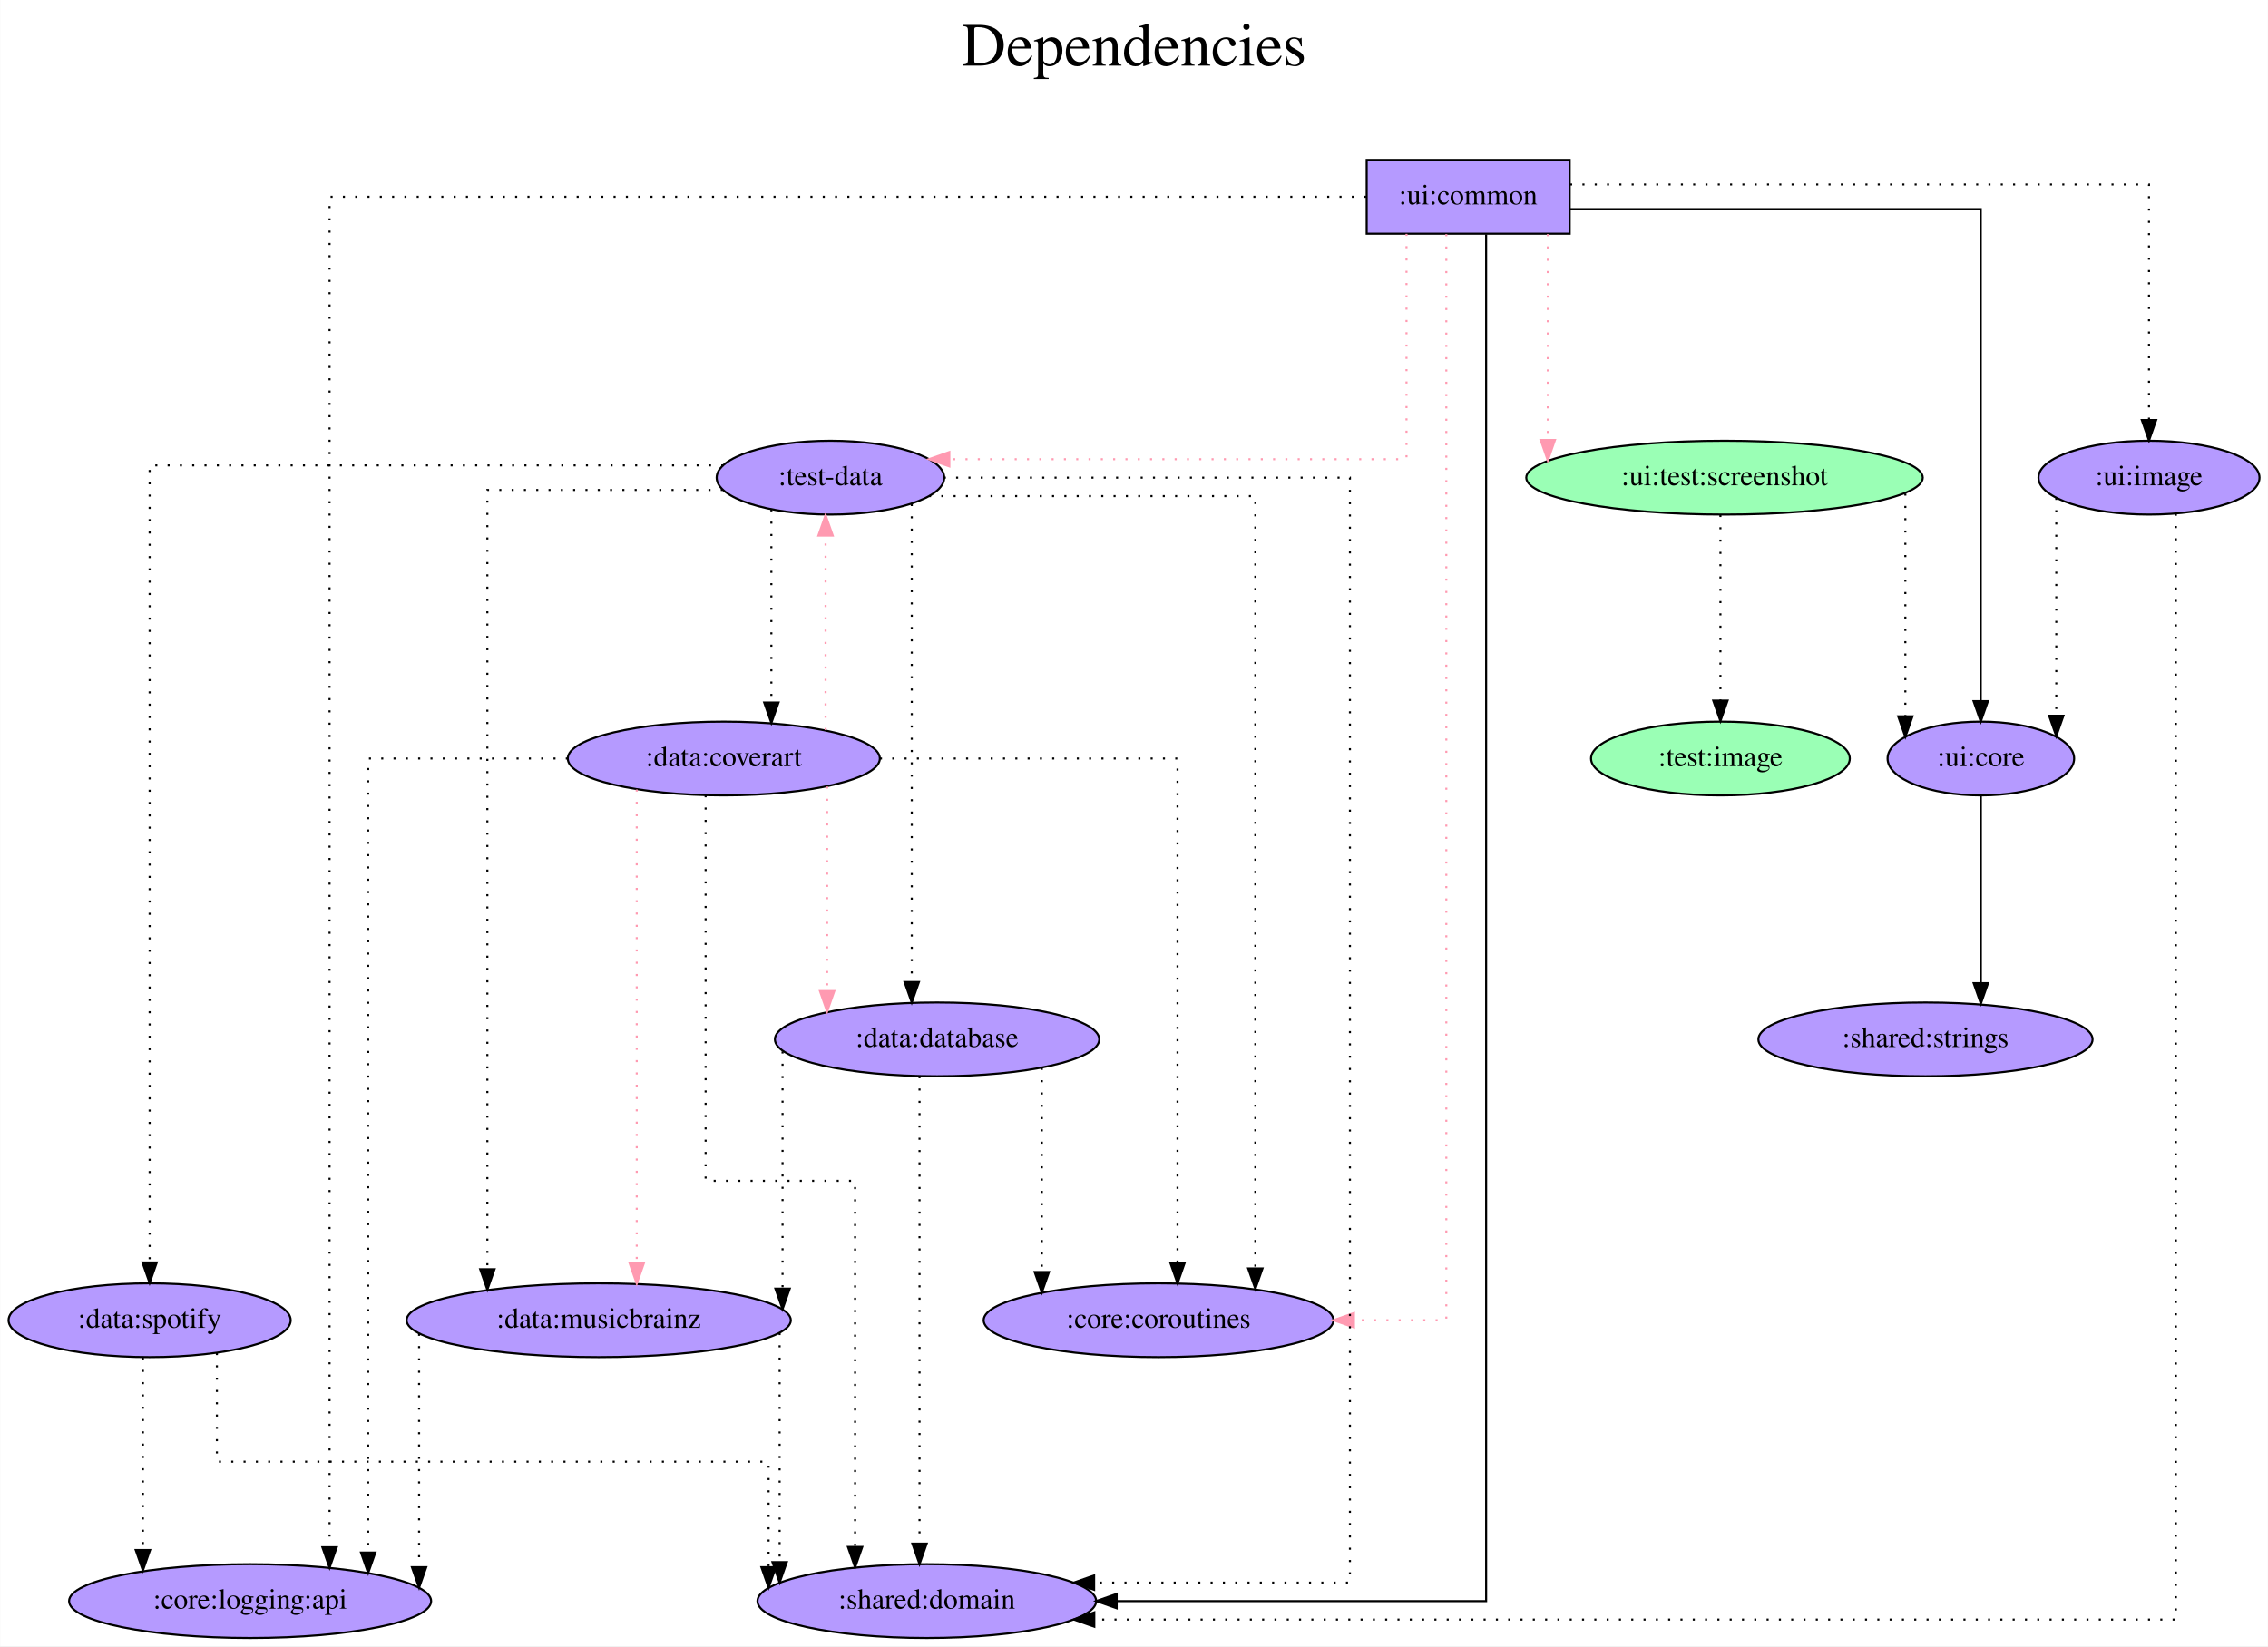
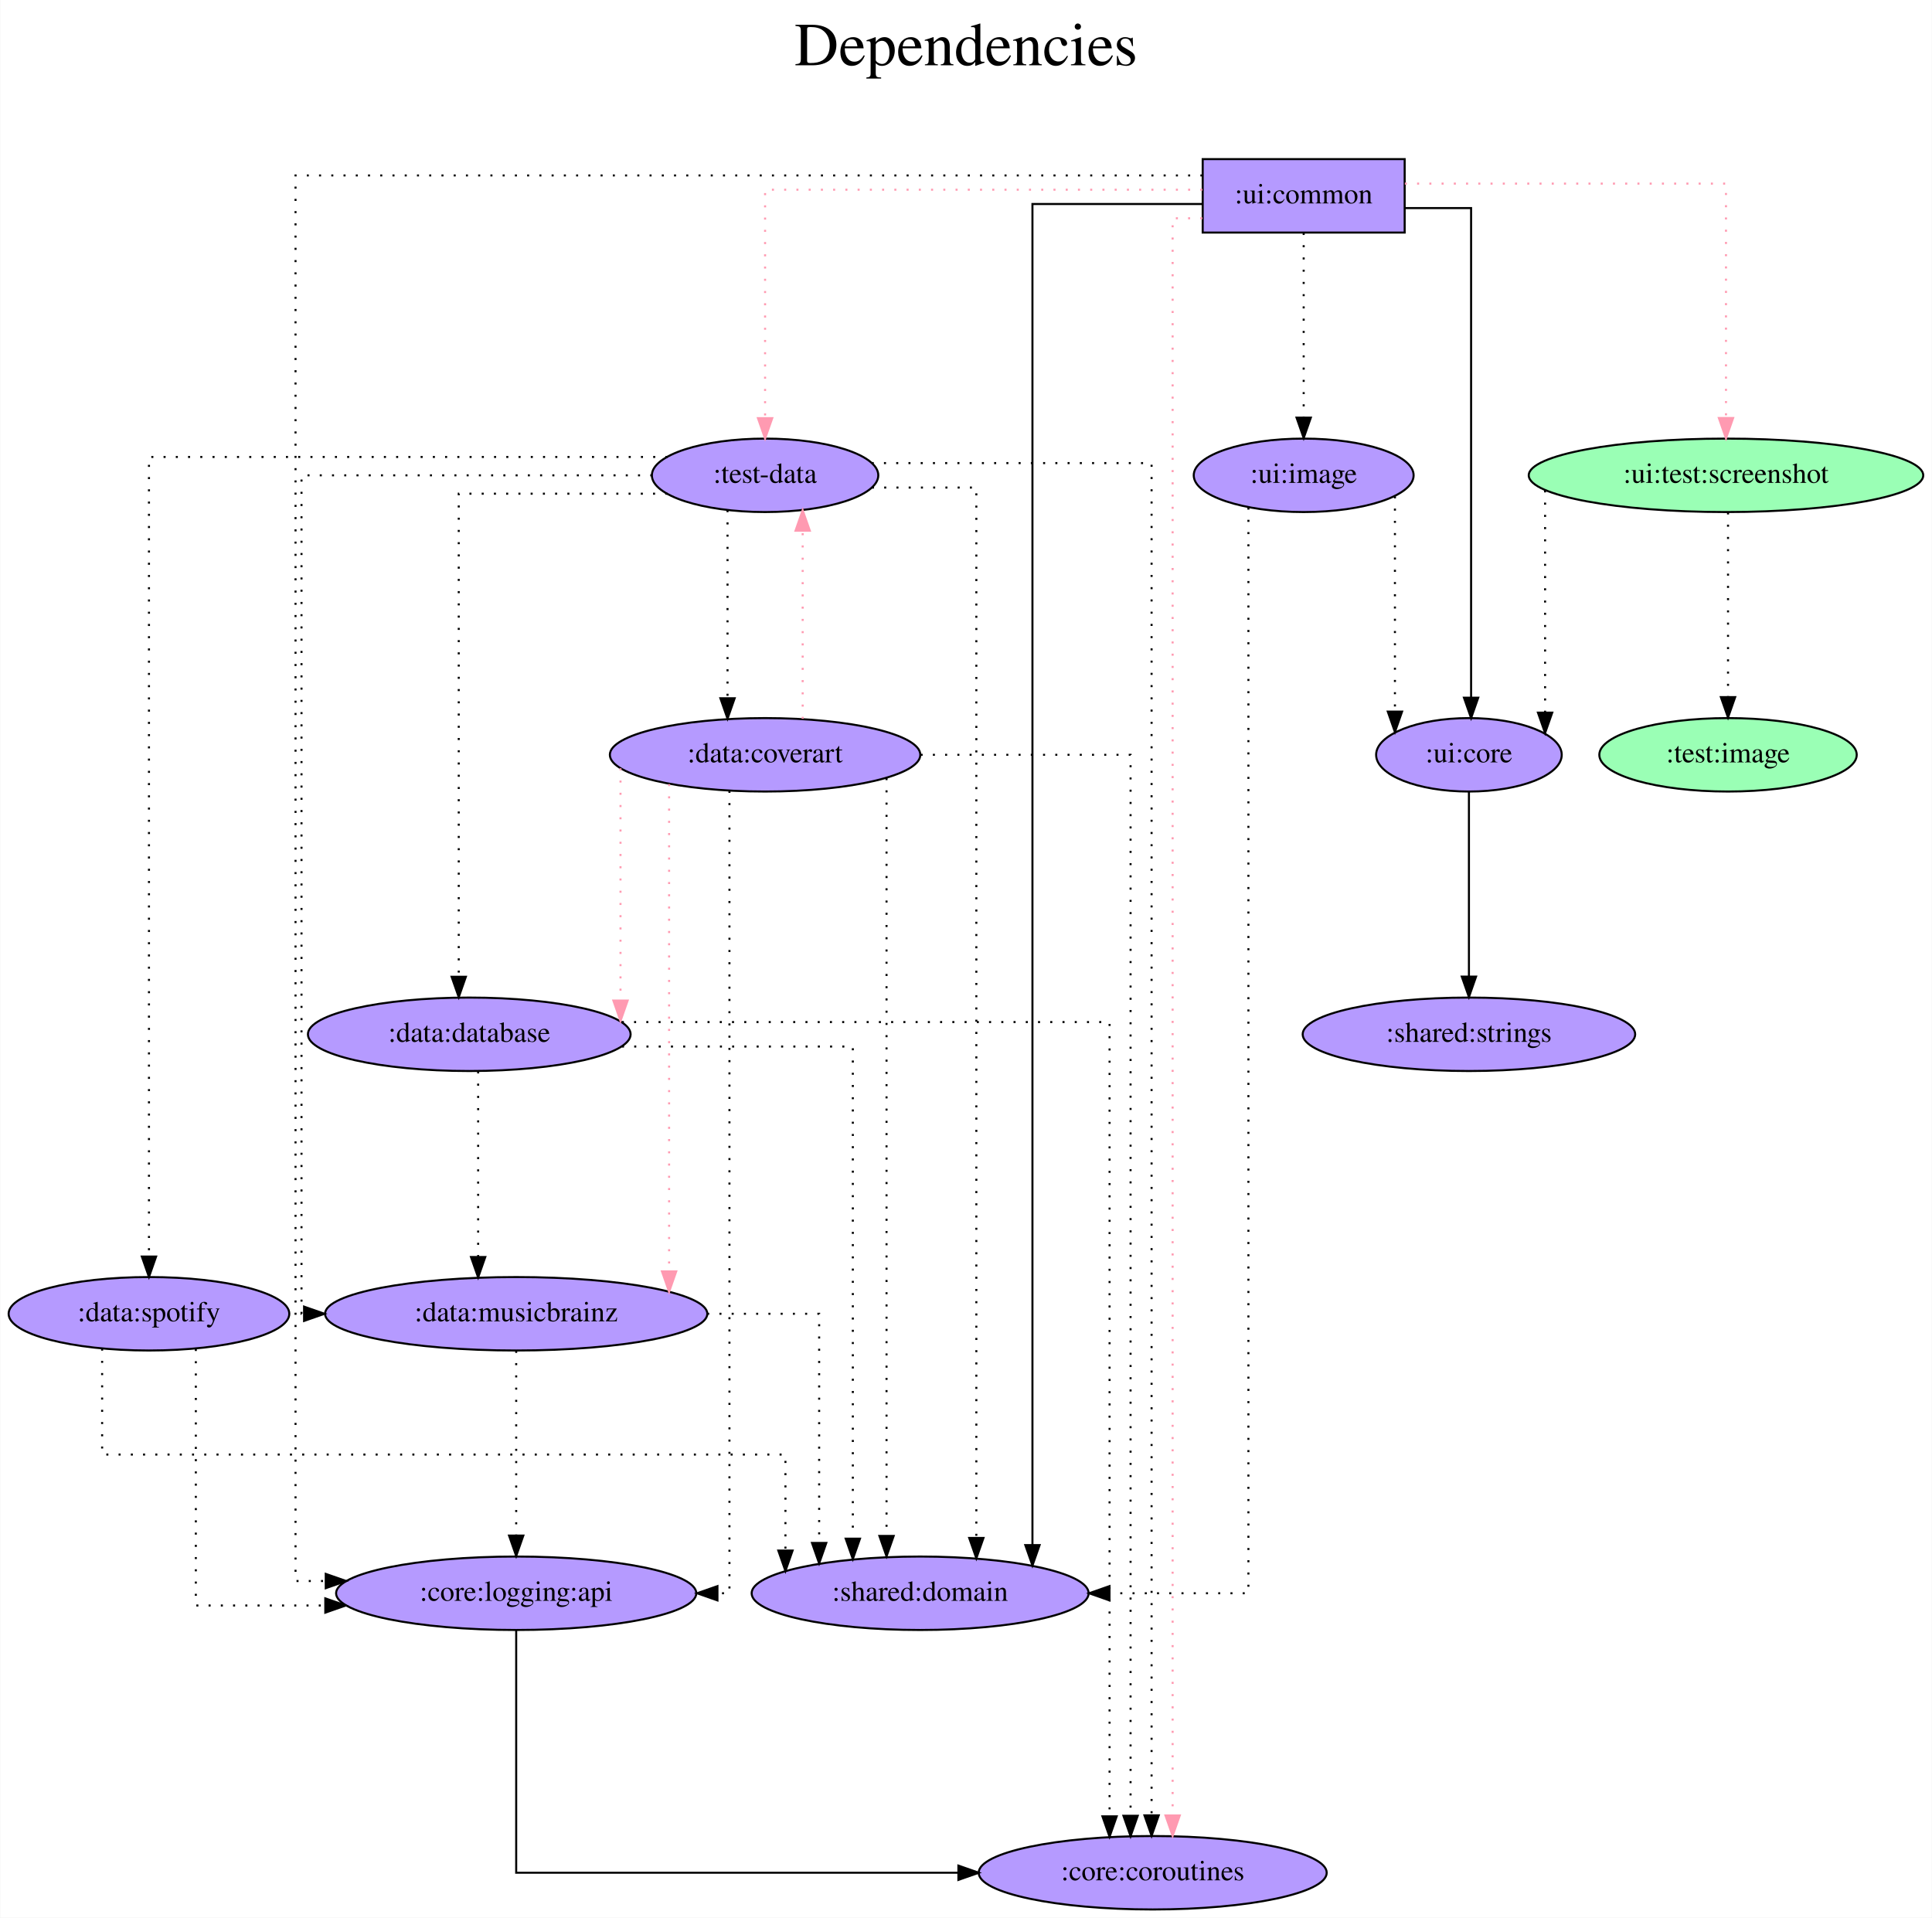
- <svg xmlns="http://www.w3.org/2000/svg" width="1106pt" height="803pt" viewBox="0.00 0.00 1105.84 803.00">
-   <g id="graph0" class="graph" transform="scale(1 1) rotate(0) translate(4 799)">
-     <polygon fill="white" stroke="transparent" points="-4,4 -4,-799 1101.84,-799 1101.84,4 -4,4" />
-     <text text-anchor="middle" x="548.92" y="-767" font-family="Times,serif" font-size="30.00">Dependencies</text>
-     <text text-anchor="middle" x="548.92" y="-734" font-family="Times,serif" font-size="30.00"> </text>
+ <svg xmlns="http://www.w3.org/2000/svg" width="947pt" height="940pt" viewBox="0.00 0.00 946.74 940.00">
+   <g id="graph0" class="graph" transform="scale(1 1) rotate(0) translate(4 936)">
+     <polygon fill="white" stroke="transparent" points="-4,4 -4,-936 942.74,-936 942.74,4 -4,4" />
+     <text text-anchor="middle" x="469.37" y="-904" font-family="Times,serif" font-size="30.00">Dependencies</text>
+     <text text-anchor="middle" x="469.37" y="-871" font-family="Times,serif" font-size="30.00"> </text>
    <g id="node1" class="node">
-       <polygon fill="#b59aff" stroke="black" points="761.39,-721 662.39,-721 662.39,-685 761.39,-685 761.39,-721" />
-       <text text-anchor="middle" x="711.89" y="-699.3" font-family="Times,serif" font-size="14.00">:ui:common</text>
+       <polygon fill="#b59aff" stroke="black" points="684.39,-858 585.39,-858 585.39,-822 684.39,-822 684.39,-858" />
+       <text text-anchor="middle" x="634.89" y="-836.3" font-family="Times,serif" font-size="14.00">:ui:common</text>
    </g>
    <g id="node2" class="node">
-       <ellipse fill="#b59aff" stroke="black" cx="400.89" cy="-566" rx="55.49" ry="18" />
-       <text text-anchor="middle" x="400.89" y="-562.3" font-family="Times,serif" font-size="14.00">:test-data</text>
+       <ellipse fill="#b59aff" stroke="black" cx="370.89" cy="-703" rx="55.49" ry="18" />
+       <text text-anchor="middle" x="370.89" y="-699.3" font-family="Times,serif" font-size="14.00">:test-data</text>
    </g>
    <g id="edge1" class="edge">
-       <path fill="none" stroke="#ff9ab1" stroke-dasharray="1,5" d="M681.81,-684.93C681.81,-649.65 681.81,-575 681.81,-575 681.81,-575 458.87,-575 458.87,-575" />
-       <polygon fill="#ff9ab1" stroke="#ff9ab1" points="458.87,-571.5 448.87,-575 458.87,-578.5 458.87,-571.5" />
+       <path fill="none" stroke="#ff9ab1" stroke-dasharray="1,5" d="M585.24,-843C508.76,-843 370.89,-843 370.89,-843 370.89,-843 370.89,-731.02 370.89,-731.02" />
+       <polygon fill="#ff9ab1" stroke="#ff9ab1" points="374.39,-731.02 370.89,-721.02 367.39,-731.02 374.39,-731.02" />
    </g>
    <g id="node3" class="node">
-       <ellipse fill="#9affb5" stroke="black" cx="836.89" cy="-566" rx="96.68" ry="18" />
-       <text text-anchor="middle" x="836.89" y="-562.3" font-family="Times,serif" font-size="14.00">:ui:test:screenshot</text>
+       <ellipse fill="#9affb5" stroke="black" cx="841.89" cy="-703" rx="96.68" ry="18" />
+       <text text-anchor="middle" x="841.89" y="-699.3" font-family="Times,serif" font-size="14.00">:ui:test:screenshot</text>
    </g>
    <g id="edge2" class="edge">
-       <path fill="none" stroke="#ff9ab1" stroke-dasharray="1,5" d="M750.72,-684.81C750.72,-684.81 750.72,-584.39 750.72,-584.39" />
-       <polygon fill="#ff9ab1" stroke="#ff9ab1" points="754.22,-584.39 750.72,-574.39 747.22,-584.39 754.22,-584.39" />
+       <path fill="none" stroke="#ff9ab1" stroke-dasharray="1,5" d="M684.48,-846C745.71,-846 841.89,-846 841.89,-846 841.89,-846 841.89,-731.11 841.89,-731.11" />
+       <polygon fill="#ff9ab1" stroke="#ff9ab1" points="845.39,-731.11 841.89,-721.11 838.39,-731.11 845.39,-731.11" />
    </g>
    <g id="node4" class="node">
-       <ellipse fill="#b59aff" stroke="black" cx="560.89" cy="-155" rx="85.29" ry="18" />
-       <text text-anchor="middle" x="560.89" y="-151.3" font-family="Times,serif" font-size="14.00">:core:coroutines</text>
+       <ellipse fill="#b59aff" stroke="black" cx="560.89" cy="-18" rx="85.29" ry="18" />
+       <text text-anchor="middle" x="560.89" y="-14.3" font-family="Times,serif" font-size="14.00">:core:coroutines</text>
    </g>
    <g id="edge3" class="edge">
-       <path fill="none" stroke="#ff9ab1" stroke-dasharray="1,5" d="M701.22,-684.77C701.22,-589.68 701.22,-155 701.22,-155 701.22,-155 656.16,-155 656.16,-155" />
-       <polygon fill="#ff9ab1" stroke="#ff9ab1" points="656.16,-151.5 646.16,-155 656.16,-158.5 656.16,-151.5" />
+       <path fill="none" stroke="#ff9ab1" stroke-dasharray="1,5" d="M585.23,-829C576.76,-829 570.65,-829 570.65,-829 570.65,-829 570.65,-46.08 570.65,-46.08" />
+       <polygon fill="#ff9ab1" stroke="#ff9ab1" points="574.15,-46.08 570.65,-36.08 567.15,-46.08 574.15,-46.08" />
    </g>
    <g id="node5" class="node">
-       <ellipse fill="#b59aff" stroke="black" cx="447.89" cy="-18" rx="82.59" ry="18" />
-       <text text-anchor="middle" x="447.89" y="-14.3" font-family="Times,serif" font-size="14.00">:shared:domain</text>
+       <ellipse fill="#b59aff" stroke="black" cx="446.89" cy="-155" rx="82.59" ry="18" />
+       <text text-anchor="middle" x="446.89" y="-151.3" font-family="Times,serif" font-size="14.00">:shared:domain</text>
    </g>
    <g id="edge4" class="edge">
-       <path fill="none" stroke="black" d="M720.64,-684.68C720.64,-575.74 720.64,-18 720.64,-18 720.64,-18 540.47,-18 540.47,-18" />
-       <polygon fill="black" stroke="black" points="540.47,-14.5 530.47,-18 540.47,-21.5 540.47,-14.5" />
+       <path fill="none" stroke="black" d="M585.39,-836C547.58,-836 501.94,-836 501.94,-836 501.94,-836 501.94,-178.6 501.94,-178.6" />
+       <polygon fill="black" stroke="black" points="505.44,-178.6 501.94,-168.6 498.44,-178.6 505.44,-178.6" />
    </g>
    <g id="node6" class="node">
-       <ellipse fill="#b59aff" stroke="black" cx="961.89" cy="-429" rx="45.49" ry="18" />
-       <text text-anchor="middle" x="961.89" y="-425.3" font-family="Times,serif" font-size="14.00">:ui:core</text>
+       <ellipse fill="#b59aff" stroke="black" cx="715.89" cy="-566" rx="45.49" ry="18" />
+       <text text-anchor="middle" x="715.89" y="-562.3" font-family="Times,serif" font-size="14.00">:ui:core</text>
    </g>
    <g id="edge5" class="edge">
-       <path fill="none" stroke="black" d="M761.57,-697C834.47,-697 961.84,-697 961.84,-697 961.84,-697 961.84,-457 961.84,-457" />
-       <polygon fill="black" stroke="black" points="965.34,-457 961.84,-447 958.34,-457 965.34,-457" />
+       <path fill="none" stroke="black" d="M684.52,-834C701.8,-834 716.95,-834 716.95,-834 716.95,-834 716.95,-594 716.95,-594" />
+       <polygon fill="black" stroke="black" points="720.45,-594 716.95,-584 713.45,-594 720.45,-594" />
    </g>
    <g id="node7" class="node">
-       <ellipse fill="#b59aff" stroke="black" cx="117.89" cy="-18" rx="88.28" ry="18" />
-       <text text-anchor="middle" x="117.89" y="-14.3" font-family="Times,serif" font-size="14.00">:core:logging:api</text>
+       <ellipse fill="#b59aff" stroke="black" cx="248.89" cy="-155" rx="88.28" ry="18" />
+       <text text-anchor="middle" x="248.89" y="-151.3" font-family="Times,serif" font-size="14.00">:core:logging:api</text>
    </g>
    <g id="edge6" class="edge">
-       <path fill="none" stroke="black" stroke-dasharray="1,5" d="M662.13,-703C525.84,-703 156.63,-703 156.63,-703 156.63,-703 156.63,-44.26 156.63,-44.26" />
-       <polygon fill="black" stroke="black" points="160.13,-44.26 156.63,-34.26 153.13,-44.26 160.13,-44.26" />
+       <path fill="none" stroke="black" stroke-dasharray="1,5" d="M585.25,-850C459.93,-850 140.73,-850 140.73,-850 140.73,-850 140.73,-161 140.73,-161 140.73,-161 155.54,-161 155.54,-161" />
+       <polygon fill="black" stroke="black" points="155.54,-164.5 165.54,-161 155.54,-157.5 155.54,-164.5" />
    </g>
    <g id="node8" class="node">
-       <ellipse fill="#b59aff" stroke="black" cx="1043.89" cy="-566" rx="53.89" ry="18" />
-       <text text-anchor="middle" x="1043.89" y="-562.3" font-family="Times,serif" font-size="14.00">:ui:image</text>
+       <ellipse fill="#b59aff" stroke="black" cx="634.89" cy="-703" rx="53.89" ry="18" />
+       <text text-anchor="middle" x="634.89" y="-699.3" font-family="Times,serif" font-size="14.00">:ui:image</text>
    </g>
    <g id="edge7" class="edge">
-       <path fill="none" stroke="black" stroke-dasharray="1,5" d="M761.6,-709C854.21,-709 1043.89,-709 1043.89,-709 1043.89,-709 1043.89,-594.11 1043.89,-594.11" />
-       <polygon fill="black" stroke="black" points="1047.39,-594.11 1043.89,-584.11 1040.39,-594.11 1047.39,-594.11" />
+       <path fill="none" stroke="black" stroke-dasharray="1,5" d="M634.89,-821.81C634.89,-821.81 634.89,-731.27 634.89,-731.27" />
+       <polygon fill="black" stroke="black" points="638.39,-731.27 634.89,-721.27 631.39,-731.27 638.39,-731.27" />
    </g>
    <g id="edge9" class="edge">
-       <path fill="none" stroke="black" stroke-dasharray="1,5" d="M448.95,-557C510.16,-557 608.09,-557 608.09,-557 608.09,-557 608.09,-180.27 608.09,-180.27" />
-       <polygon fill="black" stroke="black" points="611.59,-180.27 608.09,-170.27 604.59,-180.27 611.59,-180.27" />
+       <path fill="none" stroke="black" stroke-dasharray="1,5" d="M423.16,-709C479.24,-709 560.34,-709 560.34,-709 560.34,-709 560.34,-46.13 560.34,-46.13" />
+       <polygon fill="black" stroke="black" points="563.84,-46.13 560.34,-36.13 556.84,-46.13 563.84,-46.13" />
    </g>
    <g id="edge8" class="edge">
-       <path fill="none" stroke="black" stroke-dasharray="1,5" d="M456.17,-566C530.71,-566 654.22,-566 654.22,-566 654.22,-566 654.22,-27 654.22,-27 654.22,-27 529.48,-27 529.48,-27" />
-       <polygon fill="black" stroke="black" points="529.48,-23.5 519.48,-27 529.48,-30.5 529.48,-23.5" />
+       <path fill="none" stroke="black" stroke-dasharray="1,5" d="M423.27,-697C448.95,-697 474.44,-697 474.44,-697 474.44,-697 474.44,-182.12 474.44,-182.12" />
+       <polygon fill="black" stroke="black" points="477.94,-182.12 474.44,-172.12 470.94,-182.12 477.94,-182.12" />
    </g>
    <g id="node9" class="node">
-       <ellipse fill="#b59aff" stroke="black" cx="452.89" cy="-292" rx="79.09" ry="18" />
-       <text text-anchor="middle" x="452.89" y="-288.3" font-family="Times,serif" font-size="14.00">:data:database</text>
+       <ellipse fill="#b59aff" stroke="black" cx="225.89" cy="-429" rx="79.09" ry="18" />
+       <text text-anchor="middle" x="225.89" y="-425.3" font-family="Times,serif" font-size="14.00">:data:database</text>
    </g>
    <g id="edge10" class="edge">
-       <path fill="none" stroke="black" stroke-dasharray="1,5" d="M440.54,-553.15C440.54,-553.15 440.54,-319.96 440.54,-319.96" />
-       <polygon fill="black" stroke="black" points="444.04,-319.96 440.54,-309.96 437.04,-319.96 444.04,-319.96" />
+       <path fill="none" stroke="black" stroke-dasharray="1,5" d="M322.97,-694C279.02,-694 220.73,-694 220.73,-694 220.73,-694 220.73,-457.21 220.73,-457.21" />
+       <polygon fill="black" stroke="black" points="224.23,-457.21 220.73,-447.21 217.23,-457.21 224.23,-457.21" />
    </g>
    <g id="node10" class="node">
-       <ellipse fill="#b59aff" stroke="black" cx="287.89" cy="-155" rx="93.68" ry="18" />
-       <text text-anchor="middle" x="287.89" y="-151.3" font-family="Times,serif" font-size="14.00">:data:musicbrainz</text>
+       <ellipse fill="#b59aff" stroke="black" cx="248.89" cy="-292" rx="93.68" ry="18" />
+       <text text-anchor="middle" x="248.89" y="-288.3" font-family="Times,serif" font-size="14.00">:data:musicbrainz</text>
    </g>
    <g id="edge11" class="edge">
-       <path fill="none" stroke="black" stroke-dasharray="1,5" d="M348.41,-560C299.34,-560 233.58,-560 233.58,-560 233.58,-560 233.58,-179.89 233.58,-179.89" />
-       <polygon fill="black" stroke="black" points="237.08,-179.89 233.58,-169.89 230.08,-179.89 237.08,-179.89" />
+       <path fill="none" stroke="black" stroke-dasharray="1,5" d="M315.6,-703C248.34,-703 143.66,-703 143.66,-703 143.66,-703 143.66,-292 143.66,-292 143.66,-292 144.92,-292 144.92,-292" />
+       <polygon fill="black" stroke="black" points="144.92,-295.5 154.92,-292 144.92,-288.5 144.92,-295.5" />
    </g>
    <g id="node11" class="node">
-       <ellipse fill="#b59aff" stroke="black" cx="348.89" cy="-429" rx="76.09" ry="18" />
-       <text text-anchor="middle" x="348.89" y="-425.3" font-family="Times,serif" font-size="14.00">:data:coverart</text>
+       <ellipse fill="#b59aff" stroke="black" cx="370.89" cy="-566" rx="76.09" ry="18" />
+       <text text-anchor="middle" x="370.89" y="-562.3" font-family="Times,serif" font-size="14.00">:data:coverart</text>
    </g>
    <g id="edge12" class="edge">
-       <path fill="none" stroke="black" stroke-dasharray="1,5" d="M372.08,-550.55C372.08,-550.55 372.08,-456.33 372.08,-456.33" />
-       <polygon fill="black" stroke="black" points="375.58,-456.33 372.08,-446.33 368.58,-456.33 375.58,-456.33" />
+       <path fill="none" stroke="black" stroke-dasharray="1,5" d="M352.48,-685.93C352.48,-685.93 352.48,-593.72 352.48,-593.72" />
+       <polygon fill="black" stroke="black" points="355.98,-593.72 352.48,-583.72 348.98,-593.72 355.98,-593.72" />
    </g>
    <g id="node12" class="node">
-       <ellipse fill="#b59aff" stroke="black" cx="68.89" cy="-155" rx="68.79" ry="18" />
-       <text text-anchor="middle" x="68.89" y="-151.3" font-family="Times,serif" font-size="14.00">:data:spotify</text>
+       <ellipse fill="#b59aff" stroke="black" cx="68.89" cy="-292" rx="68.79" ry="18" />
+       <text text-anchor="middle" x="68.89" y="-288.3" font-family="Times,serif" font-size="14.00">:data:spotify</text>
    </g>
    <g id="edge13" class="edge">
-       <path fill="none" stroke="black" stroke-dasharray="1,5" d="M348.65,-572C255.16,-572 68.89,-572 68.89,-572 68.89,-572 68.89,-183.19 68.89,-183.19" />
-       <polygon fill="black" stroke="black" points="72.39,-183.19 68.89,-173.19 65.39,-183.19 72.39,-183.19" />
+       <path fill="none" stroke="black" stroke-dasharray="1,5" d="M323.04,-712C237.89,-712 68.89,-712 68.89,-712 68.89,-712 68.89,-320.05 68.89,-320.05" />
+       <polygon fill="black" stroke="black" points="72.39,-320.05 68.89,-310.05 65.39,-320.05 72.39,-320.05" />
    </g>
    <g id="edge14" class="edge">
-       <path fill="none" stroke="black" stroke-dasharray="1,5" d="M925.07,-558.24C925.07,-558.24 925.07,-449.58 925.07,-449.58" />
-       <polygon fill="black" stroke="black" points="928.57,-449.58 925.07,-439.58 921.57,-449.58 928.57,-449.58" />
+       <path fill="none" stroke="black" stroke-dasharray="1,5" d="M753.22,-695.63C753.22,-695.63 753.22,-586.67 753.22,-586.67" />
+       <polygon fill="black" stroke="black" points="756.72,-586.67 753.22,-576.67 749.72,-586.67 756.72,-586.67" />
    </g>
    <g id="node13" class="node">
-       <ellipse fill="#9affb5" stroke="black" cx="834.89" cy="-429" rx="63.09" ry="18" />
-       <text text-anchor="middle" x="834.89" y="-425.3" font-family="Times,serif" font-size="14.00">:test:image</text>
+       <ellipse fill="#9affb5" stroke="black" cx="842.89" cy="-566" rx="63.09" ry="18" />
+       <text text-anchor="middle" x="842.89" y="-562.3" font-family="Times,serif" font-size="14.00">:test:image</text>
    </g>
    <g id="edge15" class="edge">
-       <path fill="none" stroke="black" stroke-dasharray="1,5" d="M834.89,-547.81C834.89,-547.81 834.89,-457.27 834.89,-457.27" />
-       <polygon fill="black" stroke="black" points="838.39,-457.27 834.89,-447.27 831.39,-457.27 838.39,-457.27" />
+       <path fill="none" stroke="black" stroke-dasharray="1,5" d="M842.89,-684.81C842.89,-684.81 842.89,-594.27 842.89,-594.27" />
+       <polygon fill="black" stroke="black" points="846.39,-594.27 842.89,-584.27 839.39,-594.27 846.39,-594.27" />
    </g>
    <g id="node14" class="node">
-       <ellipse fill="#b59aff" stroke="black" cx="934.89" cy="-292" rx="81.49" ry="18" />
-       <text text-anchor="middle" x="934.89" y="-288.3" font-family="Times,serif" font-size="14.00">:shared:strings</text>
+       <ellipse fill="#b59aff" stroke="black" cx="715.89" cy="-429" rx="81.49" ry="18" />
+       <text text-anchor="middle" x="715.89" y="-425.3" font-family="Times,serif" font-size="14.00">:shared:strings</text>
    </g>
    <g id="edge16" class="edge">
-       <path fill="none" stroke="black" d="M961.89,-410.81C961.89,-410.81 961.89,-319.4 961.89,-319.4" />
-       <polygon fill="black" stroke="black" points="965.39,-319.4 961.89,-309.4 958.39,-319.4 965.39,-319.4" />
+       <path fill="none" stroke="black" d="M715.89,-547.81C715.89,-547.81 715.89,-457.27 715.89,-457.27" />
+       <polygon fill="black" stroke="black" points="719.39,-457.27 715.89,-447.27 712.39,-457.27 719.39,-457.27" />
    </g>
    <g id="edge17" class="edge">
-       <path fill="none" stroke="black" stroke-dasharray="1,5" d="M1056.99,-548.41C1056.99,-453.73 1056.99,-9 1056.99,-9 1056.99,-9 529.56,-9 529.56,-9" />
-       <polygon fill="black" stroke="black" points="529.56,-5.5 519.56,-9 529.56,-12.5 529.56,-5.5" />
+       <path fill="none" stroke="black" d="M248.89,-136.81C248.89,-99.54 248.89,-18 248.89,-18 248.89,-18 465.64,-18 465.64,-18" />
+       <polygon fill="black" stroke="black" points="465.64,-21.5 475.64,-18 465.64,-14.5 465.64,-21.5" />
    </g>
    <g id="edge18" class="edge">
-       <path fill="none" stroke="black" stroke-dasharray="1,5" d="M998.67,-556.15C998.67,-556.15 998.67,-449.89 998.67,-449.89" />
-       <polygon fill="black" stroke="black" points="1002.17,-449.89 998.67,-439.89 995.17,-449.89 1002.17,-449.89" />
+       <path fill="none" stroke="black" stroke-dasharray="1,5" d="M607.8,-687.19C607.8,-597.34 607.8,-155 607.8,-155 607.8,-155 539.7,-155 539.7,-155" />
+       <polygon fill="black" stroke="black" points="539.7,-151.5 529.7,-155 539.7,-158.5 539.7,-151.5" />
+     </g>
+     <g id="edge19" class="edge">
+       <path fill="none" stroke="black" stroke-dasharray="1,5" d="M679.62,-692.7C679.62,-692.7 679.62,-587.18 679.62,-587.18" />
+       <polygon fill="black" stroke="black" points="683.12,-587.18 679.62,-577.18 676.12,-587.18 683.12,-587.18" />
+     </g>
+     <g id="edge21" class="edge">
+       <path fill="none" stroke="black" stroke-dasharray="1,5" d="M300.67,-435C393.5,-435 539.74,-435 539.74,-435 539.74,-435 539.74,-45.65 539.74,-45.65" />
+       <polygon fill="black" stroke="black" points="543.24,-45.65 539.74,-35.65 536.24,-45.65 543.24,-45.65" />
    </g>
    <g id="edge20" class="edge">
-       <path fill="none" stroke="black" stroke-dasharray="1,5" d="M503.97,-278.11C503.97,-278.11 503.97,-178.52 503.97,-178.52" />
-       <polygon fill="black" stroke="black" points="507.47,-178.52 503.97,-168.52 500.47,-178.52 507.47,-178.52" />
-     </g>
-     <g id="edge19" class="edge">
-       <path fill="none" stroke="black" stroke-dasharray="1,5" d="M444.33,-274.02C444.33,-274.02 444.33,-46.04 444.33,-46.04" />
-       <polygon fill="black" stroke="black" points="447.83,-46.04 444.33,-36.04 440.83,-46.04 447.83,-46.04" />
-     </g>
-     <g id="edge21" class="edge">
-       <path fill="none" stroke="black" stroke-dasharray="1,5" d="M377.54,-286.11C377.54,-286.11 377.54,-170.41 377.54,-170.41" />
-       <polygon fill="black" stroke="black" points="381.04,-170.41 377.54,-160.41 374.04,-170.41 381.04,-170.41" />
+       <path fill="none" stroke="black" stroke-dasharray="1,5" d="M300.74,-423C353.17,-423 413.9,-423 413.9,-423 413.9,-423 413.9,-181.76 413.9,-181.76" />
+       <polygon fill="black" stroke="black" points="417.4,-181.76 413.9,-171.76 410.4,-181.76 417.4,-181.76" />
    </g>
    <g id="edge22" class="edge">
-       <path fill="none" stroke="black" stroke-dasharray="1,5" d="M376.11,-148.76C376.11,-148.76 376.11,-37.02 376.11,-37.02" />
-       <polygon fill="black" stroke="black" points="379.61,-37.02 376.11,-27.02 372.61,-37.02 379.61,-37.02" />
+       <path fill="none" stroke="black" stroke-dasharray="1,5" d="M230.24,-410.81C230.24,-410.81 230.24,-319.83 230.24,-319.83" />
+       <polygon fill="black" stroke="black" points="233.74,-319.83 230.24,-309.83 226.74,-319.83 233.74,-319.83" />
    </g>
    <g id="edge23" class="edge">
-       <path fill="none" stroke="black" stroke-dasharray="1,5" d="M200.29,-148.39C200.29,-148.39 200.29,-34.54 200.29,-34.54" />
-       <polygon fill="black" stroke="black" points="203.79,-34.54 200.29,-24.54 196.79,-34.54 203.79,-34.54" />
+       <path fill="none" stroke="black" stroke-dasharray="1,5" d="M342.51,-292C372.17,-292 397.39,-292 397.39,-292 397.39,-292 397.39,-179.66 397.39,-179.66" />
+       <polygon fill="black" stroke="black" points="400.89,-179.66 397.39,-169.66 393.89,-179.66 400.89,-179.66" />
+     </g>
+     <g id="edge24" class="edge">
+       <path fill="none" stroke="black" stroke-dasharray="1,5" d="M248.89,-273.81C248.89,-273.81 248.89,-183.27 248.89,-183.27" />
+       <polygon fill="black" stroke="black" points="252.39,-183.27 248.89,-173.27 245.39,-183.27 252.39,-183.27" />
+     </g>
+     <g id="edge28" class="edge">
+       <path fill="none" stroke="#ff9ab1" stroke-dasharray="1,5" d="M389.31,-583.63C389.31,-583.63 389.31,-675.87 389.31,-675.87" />
+       <polygon fill="#ff9ab1" stroke="#ff9ab1" points="385.81,-675.87 389.31,-685.87 392.81,-675.87 385.81,-675.87" />
    </g>
    <g id="edge27" class="edge">
-       <path fill="none" stroke="#ff9ab1" stroke-dasharray="1,5" d="M398.51,-442.89C398.51,-442.89 398.51,-537.75 398.51,-537.75" />
-       <polygon fill="#ff9ab1" stroke="#ff9ab1" points="395.01,-537.75 398.51,-547.75 402.01,-537.75 395.01,-537.75" />
+       <path fill="none" stroke="black" stroke-dasharray="1,5" d="M447.13,-566C495.89,-566 550.04,-566 550.04,-566 550.04,-566 550.04,-45.92 550.04,-45.92" />
+       <polygon fill="black" stroke="black" points="553.54,-45.92 550.04,-35.92 546.54,-45.92 553.54,-45.92" />
+     </g>
+     <g id="edge25" class="edge">
+       <path fill="none" stroke="black" stroke-dasharray="1,5" d="M430.42,-554.58C430.42,-554.58 430.42,-183.1 430.42,-183.1" />
+       <polygon fill="black" stroke="black" points="433.92,-183.1 430.42,-173.1 426.92,-183.1 433.92,-183.1" />
    </g>
    <g id="edge26" class="edge">
-       <path fill="none" stroke="black" stroke-dasharray="1,5" d="M425.03,-429C489.03,-429 570.14,-429 570.14,-429 570.14,-429 570.14,-182.98 570.14,-182.98" />
-       <polygon fill="black" stroke="black" points="573.64,-182.98 570.14,-172.98 566.64,-182.98 573.64,-182.98" />
+       <path fill="none" stroke="black" stroke-dasharray="1,5" d="M353.42,-548.34C353.42,-469.67 353.42,-155 353.42,-155 353.42,-155 347.54,-155 347.54,-155" />
+       <polygon fill="black" stroke="black" points="347.54,-151.5 337.54,-155 347.54,-158.5 347.54,-151.5" />
    </g>
-     <g id="edge24" class="edge">
-       <path fill="none" stroke="black" stroke-dasharray="1,5" d="M340.02,-411.08C340.02,-360.96 340.02,-223 340.02,-223 340.02,-223 412.91,-223 412.91,-223 412.91,-223 412.91,-44.43 412.91,-44.43" />
-       <polygon fill="black" stroke="black" points="416.41,-44.43 412.91,-34.43 409.41,-44.43 416.41,-44.43" />
-     </g>
-     <g id="edge25" class="edge">
-       <path fill="none" stroke="black" stroke-dasharray="1,5" d="M272.83,-429C226.23,-429 175.46,-429 175.46,-429 175.46,-429 175.46,-41.67 175.46,-41.67" />
-       <polygon fill="black" stroke="black" points="178.96,-41.67 175.46,-31.67 171.96,-41.67 178.96,-41.67" />
+     <g id="edge30" class="edge">
+       <path fill="none" stroke="#ff9ab1" stroke-dasharray="1,5" d="M300.02,-559.39C300.02,-559.39 300.02,-445.54 300.02,-445.54" />
+       <polygon fill="#ff9ab1" stroke="#ff9ab1" points="303.52,-445.54 300.02,-435.54 296.52,-445.54 303.52,-445.54" />
    </g>
    <g id="edge29" class="edge">
-       <path fill="none" stroke="#ff9ab1" stroke-dasharray="1,5" d="M399.27,-415.36C399.27,-415.36 399.27,-315.58 399.27,-315.58" />
-       <polygon fill="#ff9ab1" stroke="#ff9ab1" points="402.77,-315.58 399.27,-305.58 395.77,-315.58 402.77,-315.58" />
-     </g>
-     <g id="edge28" class="edge">
-       <path fill="none" stroke="#ff9ab1" stroke-dasharray="1,5" d="M306.43,-413.88C306.43,-413.88 306.43,-182.87 306.43,-182.87" />
-       <polygon fill="#ff9ab1" stroke="#ff9ab1" points="309.93,-182.87 306.43,-172.87 302.93,-182.87 309.93,-182.87" />
-     </g>
-     <g id="edge30" class="edge">
-       <path fill="none" stroke="black" stroke-dasharray="1,5" d="M101.69,-139C101.69,-118.61 101.69,-86 101.69,-86 101.69,-86 370.73,-86 370.73,-86 370.73,-86 370.73,-34.52 370.73,-34.52" />
-       <polygon fill="black" stroke="black" points="374.23,-34.52 370.73,-24.52 367.23,-34.52 374.23,-34.52" />
+       <path fill="none" stroke="#ff9ab1" stroke-dasharray="1,5" d="M323.84,-551.65C323.84,-551.65 323.84,-312.79 323.84,-312.79" />
+       <polygon fill="#ff9ab1" stroke="#ff9ab1" points="327.34,-312.79 323.84,-302.79 320.34,-312.79 327.34,-312.79" />
    </g>
    <g id="edge31" class="edge">
-       <path fill="none" stroke="black" stroke-dasharray="1,5" d="M65.6,-136.81C65.6,-136.81 65.6,-42.9 65.6,-42.9" />
-       <polygon fill="black" stroke="black" points="69.1,-42.9 65.6,-32.9 62.1,-42.9 69.1,-42.9" />
+       <path fill="none" stroke="black" stroke-dasharray="1,5" d="M45.93,-274.94C45.93,-254.51 45.93,-223 45.93,-223 45.93,-223 380.87,-223 380.87,-223 380.87,-223 380.87,-175.93 380.87,-175.93" />
+       <polygon fill="black" stroke="black" points="384.37,-175.93 380.87,-165.93 377.37,-175.93 384.37,-175.93" />
+     </g>
+     <g id="edge32" class="edge">
+       <path fill="none" stroke="black" stroke-dasharray="1,5" d="M91.86,-274.75C91.86,-236.72 91.86,-149 91.86,-149 91.86,-149 155.32,-149 155.32,-149" />
+       <polygon fill="black" stroke="black" points="155.32,-152.5 165.32,-149 155.32,-145.5 155.32,-152.5" />
    </g>
  </g>
</svg>
